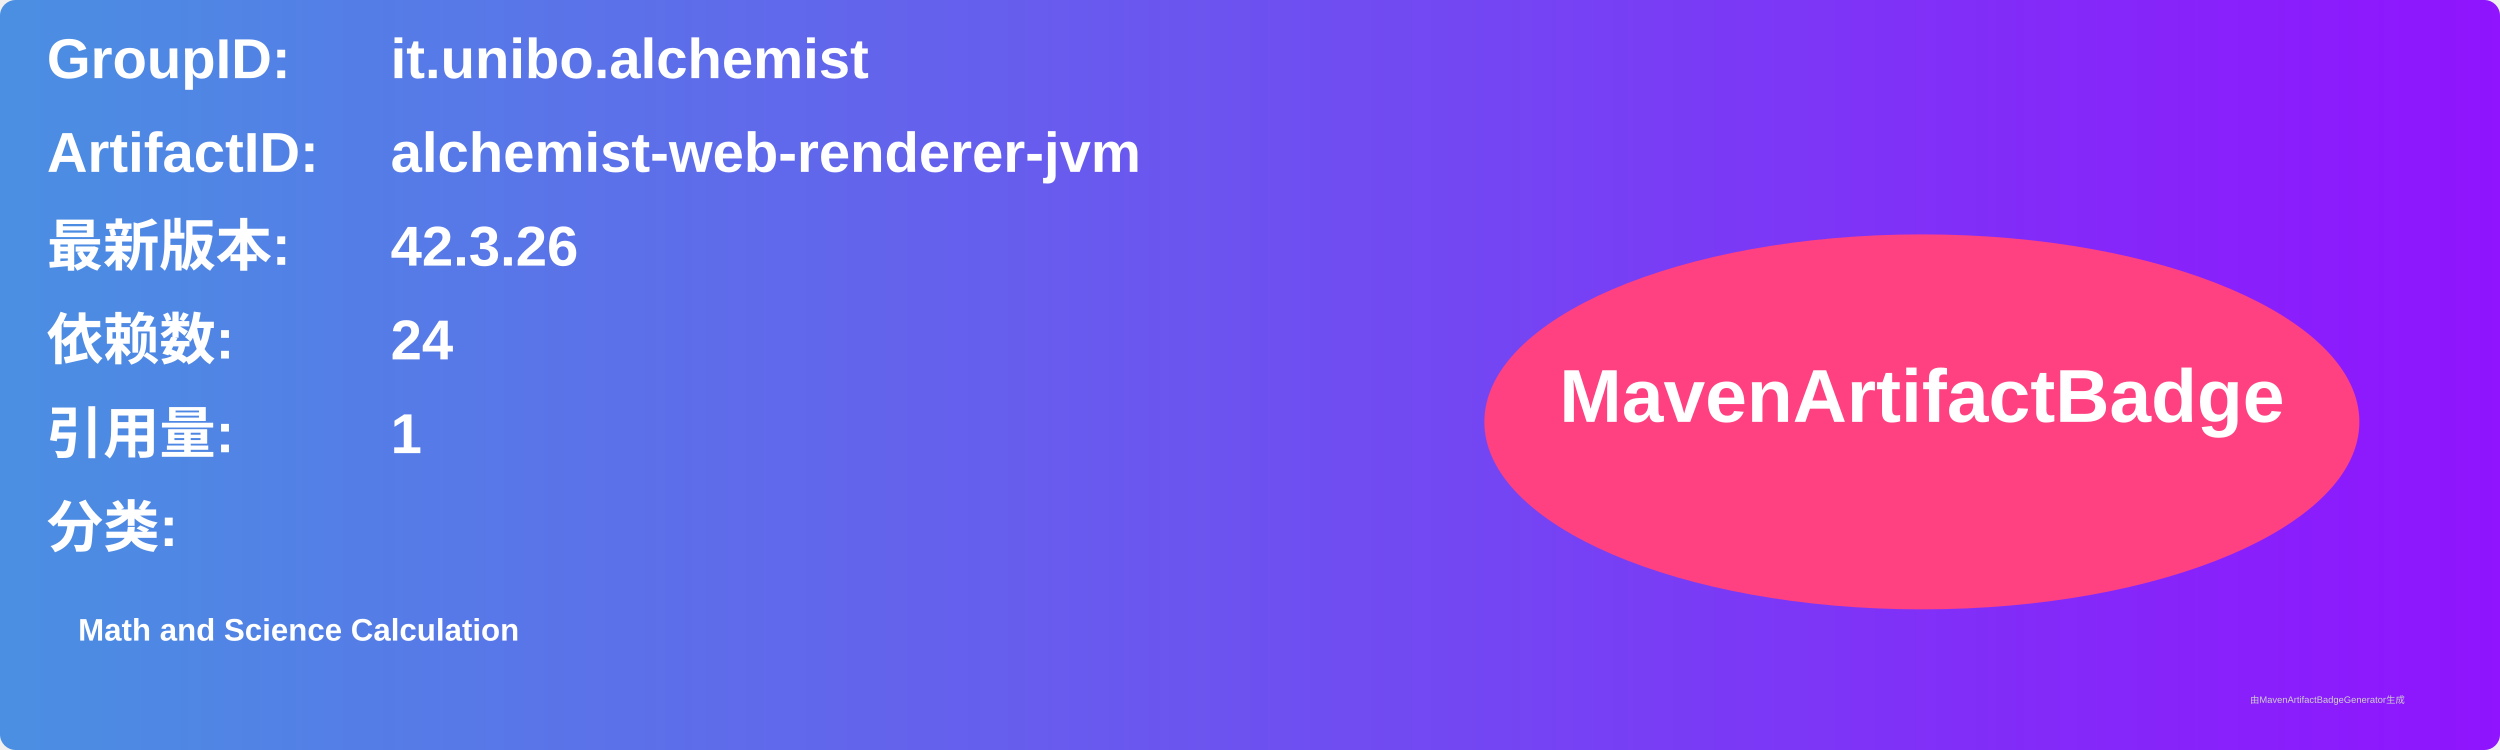
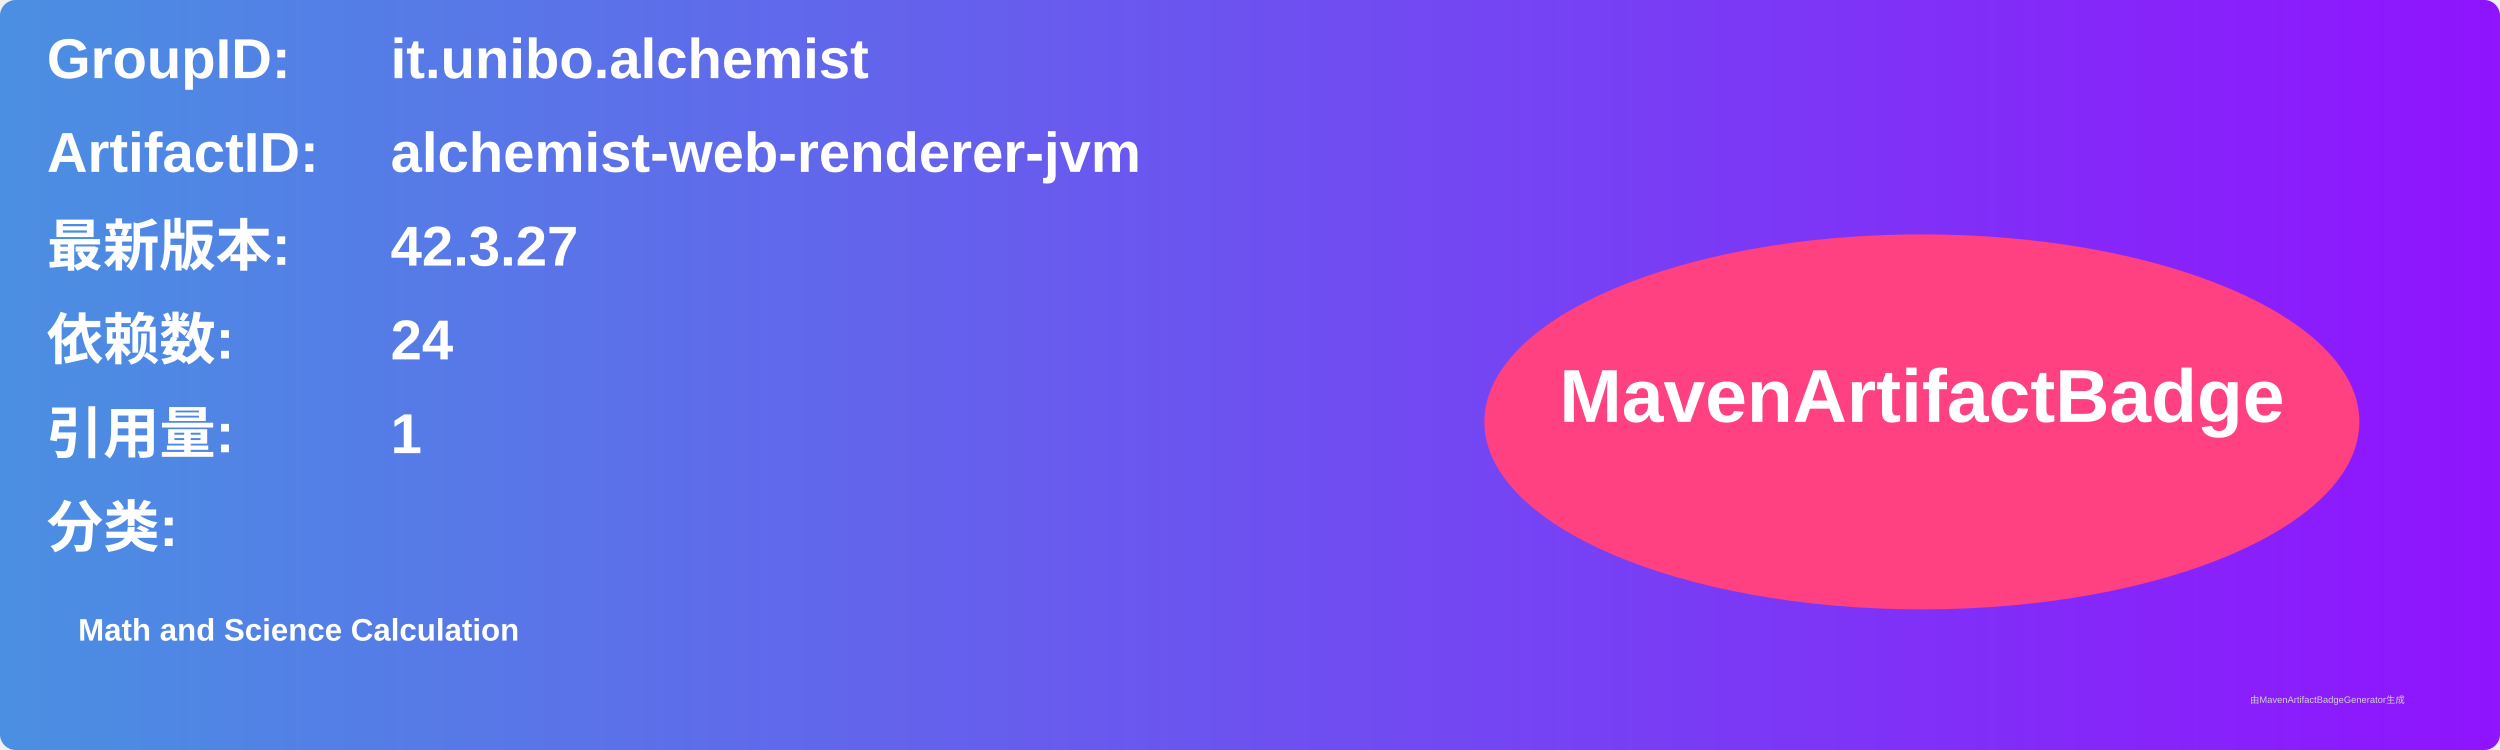
<svg xmlns="http://www.w3.org/2000/svg" width="800" height="240" viewBox="0 0 800 240">
  <linearGradient id="grad" x1="0%" y1="0%" x2="100%" y2="0%">
    <stop offset="0%" stop-color="#4a90e2" />
    <stop offset="100%" stop-color="#9013fe" />
  </linearGradient>
  <rect width="100%" height="100%" rx="5" ry="5" fill="url(#grad)" />
  <g transform="translate(15, 15)">
    <text x="0" y="10" font-family="Arial" font-size="18" fill="white" font-weight="bold" width="260">GroupID:</text>
    <text x="110" y="10" font-family="Arial" font-size="18" fill="white" font-weight="bold" width="460">it.unibo.alchemist</text>
    <text x="0" y="40" font-family="Arial" font-size="18" fill="white" font-weight="bold" width="260">ArtifactID:</text>
    <text x="110" y="40" font-family="Arial" font-size="18" fill="white" font-weight="bold" width="460">alchemist-web-renderer-jvm</text>
    <text x="0" y="70" font-family="Arial" font-size="18" fill="white" font-weight="bold">最新版本:</text>
    <text x="110" y="70" font-family="Arial" font-size="18" fill="white" font-weight="bold">
-       <tspan font-weight="bold">42.3.26</tspan>
+       <tspan font-weight="bold">42.3.27</tspan>
    </text>
    <text x="0" y="100" font-family="Arial" font-size="18" fill="white" font-weight="bold">依赖数: </text>
    <text x="110" y="100" font-family="Arial" font-size="18" fill="white">
      <tspan font-weight="bold">24</tspan>
    </text>
    <text x="0" y="130" font-family="Arial" font-size="18" fill="white" font-weight="bold">引用量: </text>
    <text x="110" y="130" font-family="Arial" font-size="18" fill="white">
      <tspan font-weight="bold">1</tspan>
    </text>
    <text x="0" y="160" font-family="Arial" font-size="18" fill="white" font-weight="bold">分类:</text>
    <text x="10" y="190" font-family="Arial" font-size="10" fill="white">
      <tspan font-weight="bold">Math and Science Calculation</tspan>
    </text>
    <ellipse cx="600" cy="120" rx="140" ry="60" fill="#ff4081" />
    <text x="600" y="120" text-anchor="middle" font-family="Arial" font-size="24" fill="white" font-weight="bold">MavenArtifactBadge</text>
  </g>
  <text x="720" y="225" font-family="Arial" font-size="3" fill="#d0d0d0">由MavenArtifactBadgeGenerator生成</text>
</svg>
